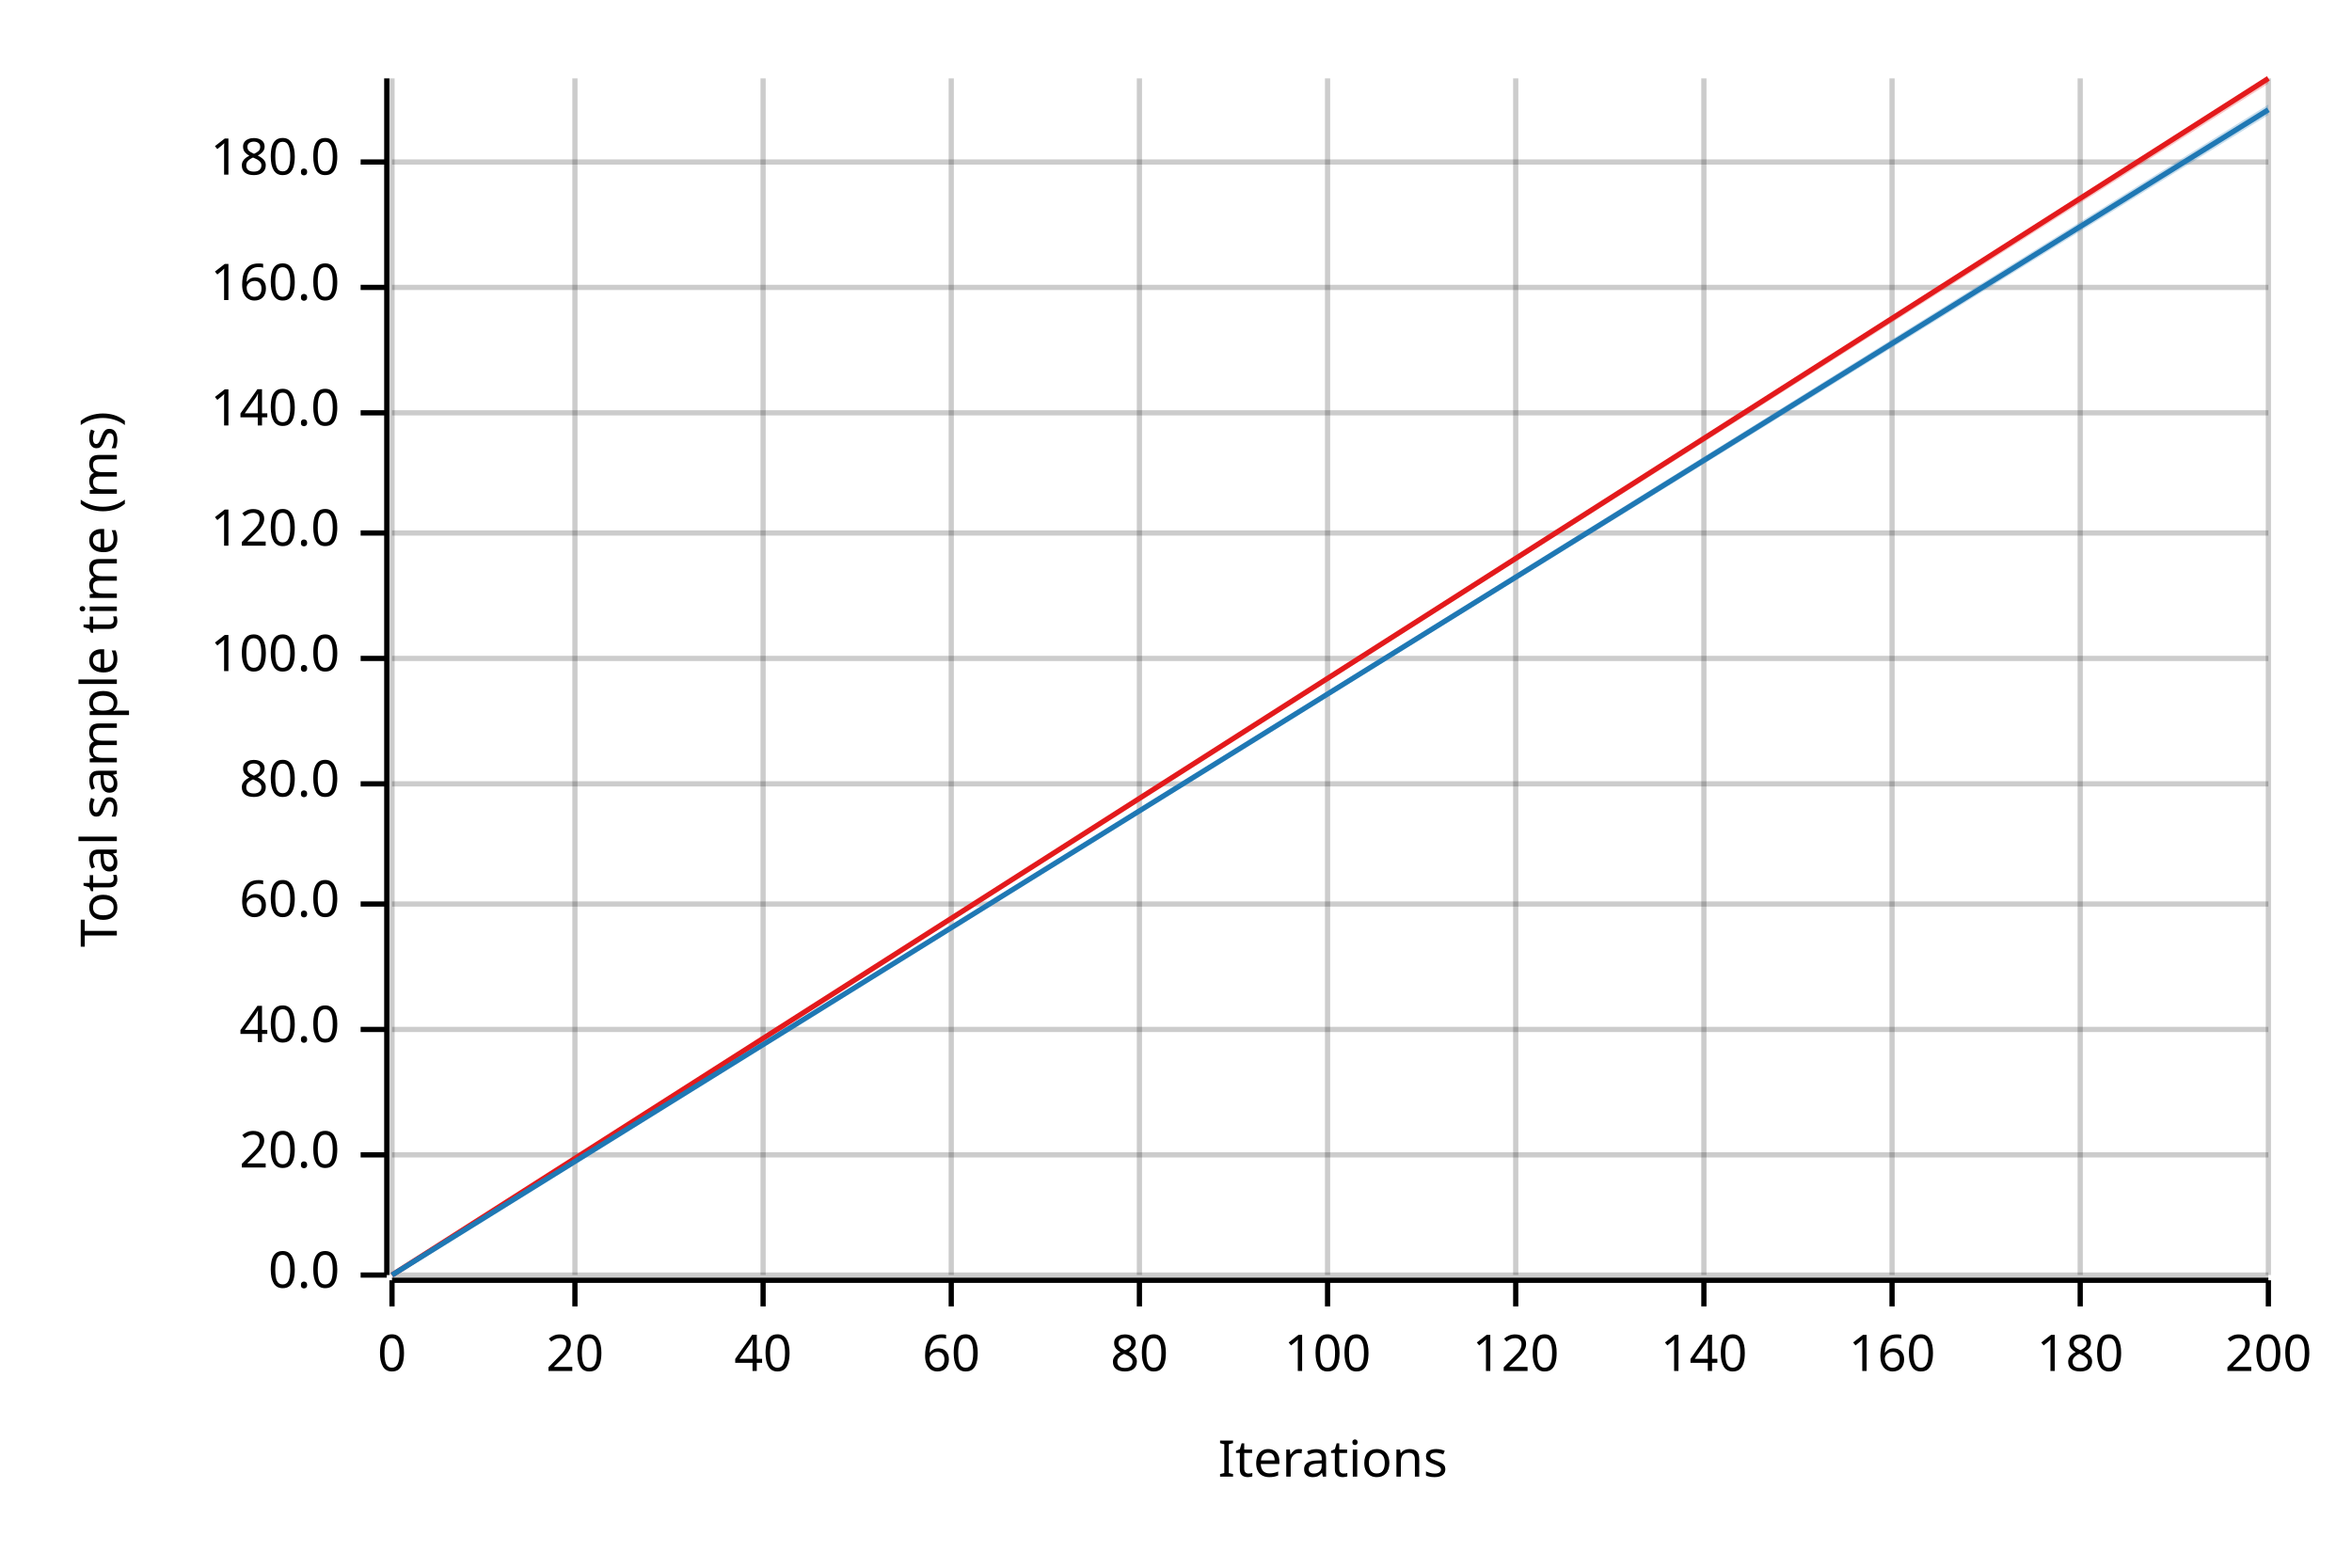
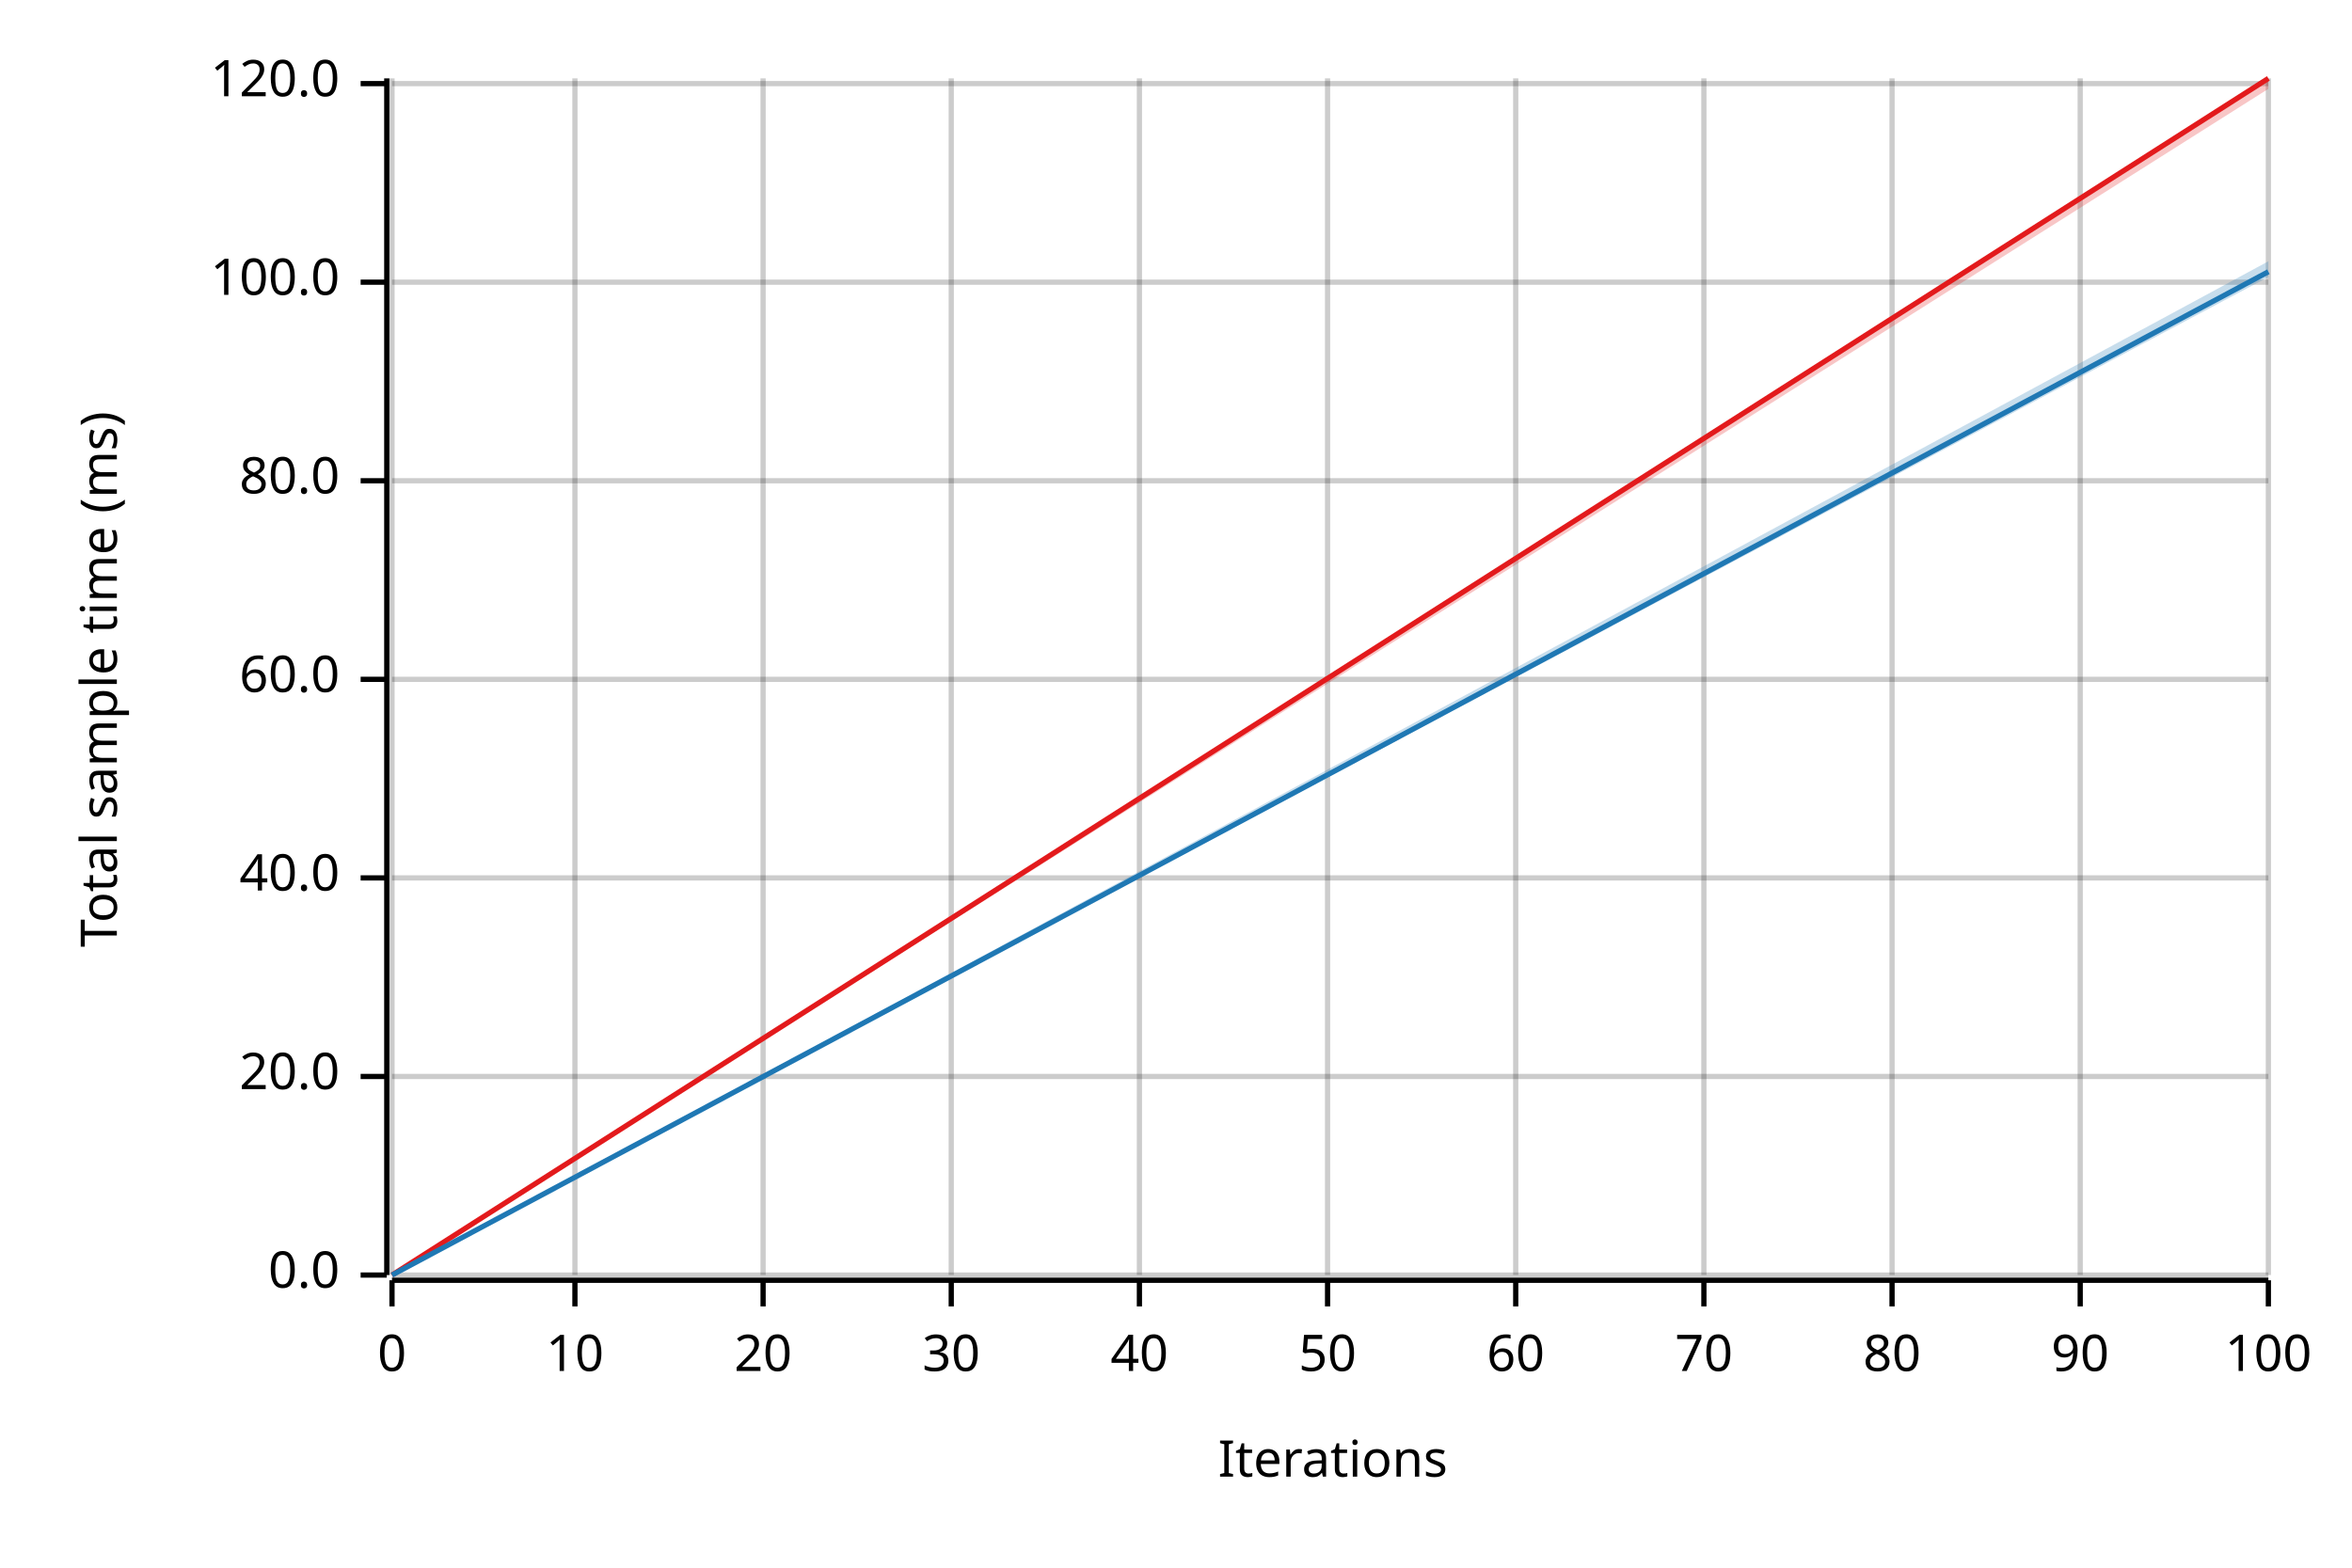
<svg xmlns="http://www.w3.org/2000/svg" width="450" height="300" viewBox="0 0 450 300">
  <text x="15" y="130" dy="0.76em" text-anchor="middle" font-family="sans-serif" font-size="9.677" opacity="1" fill="#000000" transform="rotate(270, 15, 130)">
Total sample time (ms)
</text>
  <text x="255" y="285" dy="-0.5ex" text-anchor="middle" font-family="sans-serif" font-size="9.677" opacity="1" fill="#000000">
Iterations
</text>
  <line opacity="0.2" stroke="#000000" stroke-width="1" x1="75" y1="244" x2="75" y2="15" />
  <line opacity="0.2" stroke="#000000" stroke-width="1" x1="110" y1="244" x2="110" y2="15" />
  <line opacity="0.2" stroke="#000000" stroke-width="1" x1="146" y1="244" x2="146" y2="15" />
  <line opacity="0.2" stroke="#000000" stroke-width="1" x1="182" y1="244" x2="182" y2="15" />
  <line opacity="0.2" stroke="#000000" stroke-width="1" x1="218" y1="244" x2="218" y2="15" />
  <line opacity="0.2" stroke="#000000" stroke-width="1" x1="254" y1="244" x2="254" y2="15" />
  <line opacity="0.2" stroke="#000000" stroke-width="1" x1="290" y1="244" x2="290" y2="15" />
  <line opacity="0.2" stroke="#000000" stroke-width="1" x1="326" y1="244" x2="326" y2="15" />
  <line opacity="0.2" stroke="#000000" stroke-width="1" x1="362" y1="244" x2="362" y2="15" />
  <line opacity="0.2" stroke="#000000" stroke-width="1" x1="398" y1="244" x2="398" y2="15" />
  <line opacity="0.2" stroke="#000000" stroke-width="1" x1="434" y1="244" x2="434" y2="15" />
  <line opacity="0.2" stroke="#000000" stroke-width="1" x1="75" y1="244" x2="434" y2="244" />
-   <line opacity="0.2" stroke="#000000" stroke-width="1" x1="75" y1="221" x2="434" y2="221" />
-   <line opacity="0.2" stroke="#000000" stroke-width="1" x1="75" y1="197" x2="434" y2="197" />
-   <line opacity="0.2" stroke="#000000" stroke-width="1" x1="75" y1="173" x2="434" y2="173" />
-   <line opacity="0.2" stroke="#000000" stroke-width="1" x1="75" y1="150" x2="434" y2="150" />
-   <line opacity="0.2" stroke="#000000" stroke-width="1" x1="75" y1="126" x2="434" y2="126" />
-   <line opacity="0.2" stroke="#000000" stroke-width="1" x1="75" y1="102" x2="434" y2="102" />
-   <line opacity="0.2" stroke="#000000" stroke-width="1" x1="75" y1="79" x2="434" y2="79" />
-   <line opacity="0.2" stroke="#000000" stroke-width="1" x1="75" y1="55" x2="434" y2="55" />
-   <line opacity="0.2" stroke="#000000" stroke-width="1" x1="75" y1="31" x2="434" y2="31" />
+   <line opacity="0.2" stroke="#000000" stroke-width="1" x1="75" y1="206" x2="434" y2="206" />
+   <line opacity="0.2" stroke="#000000" stroke-width="1" x1="75" y1="168" x2="434" y2="168" />
+   <line opacity="0.2" stroke="#000000" stroke-width="1" x1="75" y1="130" x2="434" y2="130" />
+   <line opacity="0.2" stroke="#000000" stroke-width="1" x1="75" y1="92" x2="434" y2="92" />
+   <line opacity="0.2" stroke="#000000" stroke-width="1" x1="75" y1="54" x2="434" y2="54" />
+   <line opacity="0.2" stroke="#000000" stroke-width="1" x1="75" y1="16" x2="434" y2="16" />
  <polyline fill="none" opacity="1" stroke="#000000" stroke-width="1" points="74,15 74,244 " />
  <text x="65" y="244" dy="0.5ex" text-anchor="end" font-family="sans-serif" font-size="9.677" opacity="1" fill="#000000">
0.0
</text>
  <polyline fill="none" opacity="1" stroke="#000000" stroke-width="1" points="69,244 74,244 " />
-   <text x="65" y="221" dy="0.5ex" text-anchor="end" font-family="sans-serif" font-size="9.677" opacity="1" fill="#000000">
+   <text x="65" y="206" dy="0.5ex" text-anchor="end" font-family="sans-serif" font-size="9.677" opacity="1" fill="#000000">
20.0
</text>
-   <polyline fill="none" opacity="1" stroke="#000000" stroke-width="1" points="69,221 74,221 " />
-   <text x="65" y="197" dy="0.5ex" text-anchor="end" font-family="sans-serif" font-size="9.677" opacity="1" fill="#000000">
+   <polyline fill="none" opacity="1" stroke="#000000" stroke-width="1" points="69,206 74,206 " />
+   <text x="65" y="168" dy="0.5ex" text-anchor="end" font-family="sans-serif" font-size="9.677" opacity="1" fill="#000000">
40.0
</text>
-   <polyline fill="none" opacity="1" stroke="#000000" stroke-width="1" points="69,197 74,197 " />
-   <text x="65" y="173" dy="0.5ex" text-anchor="end" font-family="sans-serif" font-size="9.677" opacity="1" fill="#000000">
+   <polyline fill="none" opacity="1" stroke="#000000" stroke-width="1" points="69,168 74,168 " />
+   <text x="65" y="130" dy="0.5ex" text-anchor="end" font-family="sans-serif" font-size="9.677" opacity="1" fill="#000000">
60.0
</text>
-   <polyline fill="none" opacity="1" stroke="#000000" stroke-width="1" points="69,173 74,173 " />
-   <text x="65" y="150" dy="0.5ex" text-anchor="end" font-family="sans-serif" font-size="9.677" opacity="1" fill="#000000">
+   <polyline fill="none" opacity="1" stroke="#000000" stroke-width="1" points="69,130 74,130 " />
+   <text x="65" y="92" dy="0.5ex" text-anchor="end" font-family="sans-serif" font-size="9.677" opacity="1" fill="#000000">
80.0
</text>
-   <polyline fill="none" opacity="1" stroke="#000000" stroke-width="1" points="69,150 74,150 " />
-   <text x="65" y="126" dy="0.5ex" text-anchor="end" font-family="sans-serif" font-size="9.677" opacity="1" fill="#000000">
+   <polyline fill="none" opacity="1" stroke="#000000" stroke-width="1" points="69,92 74,92 " />
+   <text x="65" y="54" dy="0.5ex" text-anchor="end" font-family="sans-serif" font-size="9.677" opacity="1" fill="#000000">
100.0
</text>
-   <polyline fill="none" opacity="1" stroke="#000000" stroke-width="1" points="69,126 74,126 " />
-   <text x="65" y="102" dy="0.5ex" text-anchor="end" font-family="sans-serif" font-size="9.677" opacity="1" fill="#000000">
+   <polyline fill="none" opacity="1" stroke="#000000" stroke-width="1" points="69,54 74,54 " />
+   <text x="65" y="16" dy="0.5ex" text-anchor="end" font-family="sans-serif" font-size="9.677" opacity="1" fill="#000000">
120.0
</text>
-   <polyline fill="none" opacity="1" stroke="#000000" stroke-width="1" points="69,102 74,102 " />
-   <text x="65" y="79" dy="0.5ex" text-anchor="end" font-family="sans-serif" font-size="9.677" opacity="1" fill="#000000">
- 140.0
- </text>
-   <polyline fill="none" opacity="1" stroke="#000000" stroke-width="1" points="69,79 74,79 " />
-   <text x="65" y="55" dy="0.5ex" text-anchor="end" font-family="sans-serif" font-size="9.677" opacity="1" fill="#000000">
- 160.0
- </text>
-   <polyline fill="none" opacity="1" stroke="#000000" stroke-width="1" points="69,55 74,55 " />
-   <text x="65" y="31" dy="0.5ex" text-anchor="end" font-family="sans-serif" font-size="9.677" opacity="1" fill="#000000">
- 180.0
- </text>
-   <polyline fill="none" opacity="1" stroke="#000000" stroke-width="1" points="69,31 74,31 " />
+   <polyline fill="none" opacity="1" stroke="#000000" stroke-width="1" points="69,16 74,16 " />
  <polyline fill="none" opacity="1" stroke="#000000" stroke-width="1" points="75,245 434,245 " />
  <text x="75" y="255" dy="0.76em" text-anchor="middle" font-family="sans-serif" font-size="9.677" opacity="1" fill="#000000">
0
</text>
  <polyline fill="none" opacity="1" stroke="#000000" stroke-width="1" points="75,245 75,250 " />
  <text x="110" y="255" dy="0.76em" text-anchor="middle" font-family="sans-serif" font-size="9.677" opacity="1" fill="#000000">
- 20
+ 10
</text>
  <polyline fill="none" opacity="1" stroke="#000000" stroke-width="1" points="110,245 110,250 " />
  <text x="146" y="255" dy="0.76em" text-anchor="middle" font-family="sans-serif" font-size="9.677" opacity="1" fill="#000000">
- 40
+ 20
</text>
  <polyline fill="none" opacity="1" stroke="#000000" stroke-width="1" points="146,245 146,250 " />
  <text x="182" y="255" dy="0.76em" text-anchor="middle" font-family="sans-serif" font-size="9.677" opacity="1" fill="#000000">
- 60
+ 30
</text>
  <polyline fill="none" opacity="1" stroke="#000000" stroke-width="1" points="182,245 182,250 " />
  <text x="218" y="255" dy="0.76em" text-anchor="middle" font-family="sans-serif" font-size="9.677" opacity="1" fill="#000000">
- 80
+ 40
</text>
  <polyline fill="none" opacity="1" stroke="#000000" stroke-width="1" points="218,245 218,250 " />
  <text x="254" y="255" dy="0.76em" text-anchor="middle" font-family="sans-serif" font-size="9.677" opacity="1" fill="#000000">
- 100
+ 50
</text>
  <polyline fill="none" opacity="1" stroke="#000000" stroke-width="1" points="254,245 254,250 " />
  <text x="290" y="255" dy="0.76em" text-anchor="middle" font-family="sans-serif" font-size="9.677" opacity="1" fill="#000000">
- 120
+ 60
</text>
  <polyline fill="none" opacity="1" stroke="#000000" stroke-width="1" points="290,245 290,250 " />
  <text x="326" y="255" dy="0.76em" text-anchor="middle" font-family="sans-serif" font-size="9.677" opacity="1" fill="#000000">
- 140
+ 70
</text>
  <polyline fill="none" opacity="1" stroke="#000000" stroke-width="1" points="326,245 326,250 " />
  <text x="362" y="255" dy="0.76em" text-anchor="middle" font-family="sans-serif" font-size="9.677" opacity="1" fill="#000000">
- 160
+ 80
</text>
  <polyline fill="none" opacity="1" stroke="#000000" stroke-width="1" points="362,245 362,250 " />
  <text x="398" y="255" dy="0.76em" text-anchor="middle" font-family="sans-serif" font-size="9.677" opacity="1" fill="#000000">
- 180
+ 90
</text>
  <polyline fill="none" opacity="1" stroke="#000000" stroke-width="1" points="398,245 398,250 " />
  <text x="434" y="255" dy="0.76em" text-anchor="middle" font-family="sans-serif" font-size="9.677" opacity="1" fill="#000000">
- 200
+ 100
</text>
  <polyline fill="none" opacity="1" stroke="#000000" stroke-width="1" points="434,245 434,250 " />
  <polyline fill="none" opacity="1" stroke="#E31A1C" stroke-width="1" points="75,244 434,15 " />
-   <polygon opacity="0.25" fill="#E31A1C" points="75,244 434,16 434,15 " />
-   <polyline fill="none" opacity="1" stroke="#1F78B4" stroke-width="1" points="75,244 434,21 " />
-   <polygon opacity="0.25" fill="#1F78B4" points="75,244 434,22 434,20 " />
+   <polygon opacity="0.25" fill="#E31A1C" points="75,244 434,17 434,15 " />
+   <polyline fill="none" opacity="1" stroke="#1F78B4" stroke-width="1" points="75,244 434,52 " />
+   <polygon opacity="0.25" fill="#1F78B4" points="75,244 434,53 434,50 " />
</svg>
